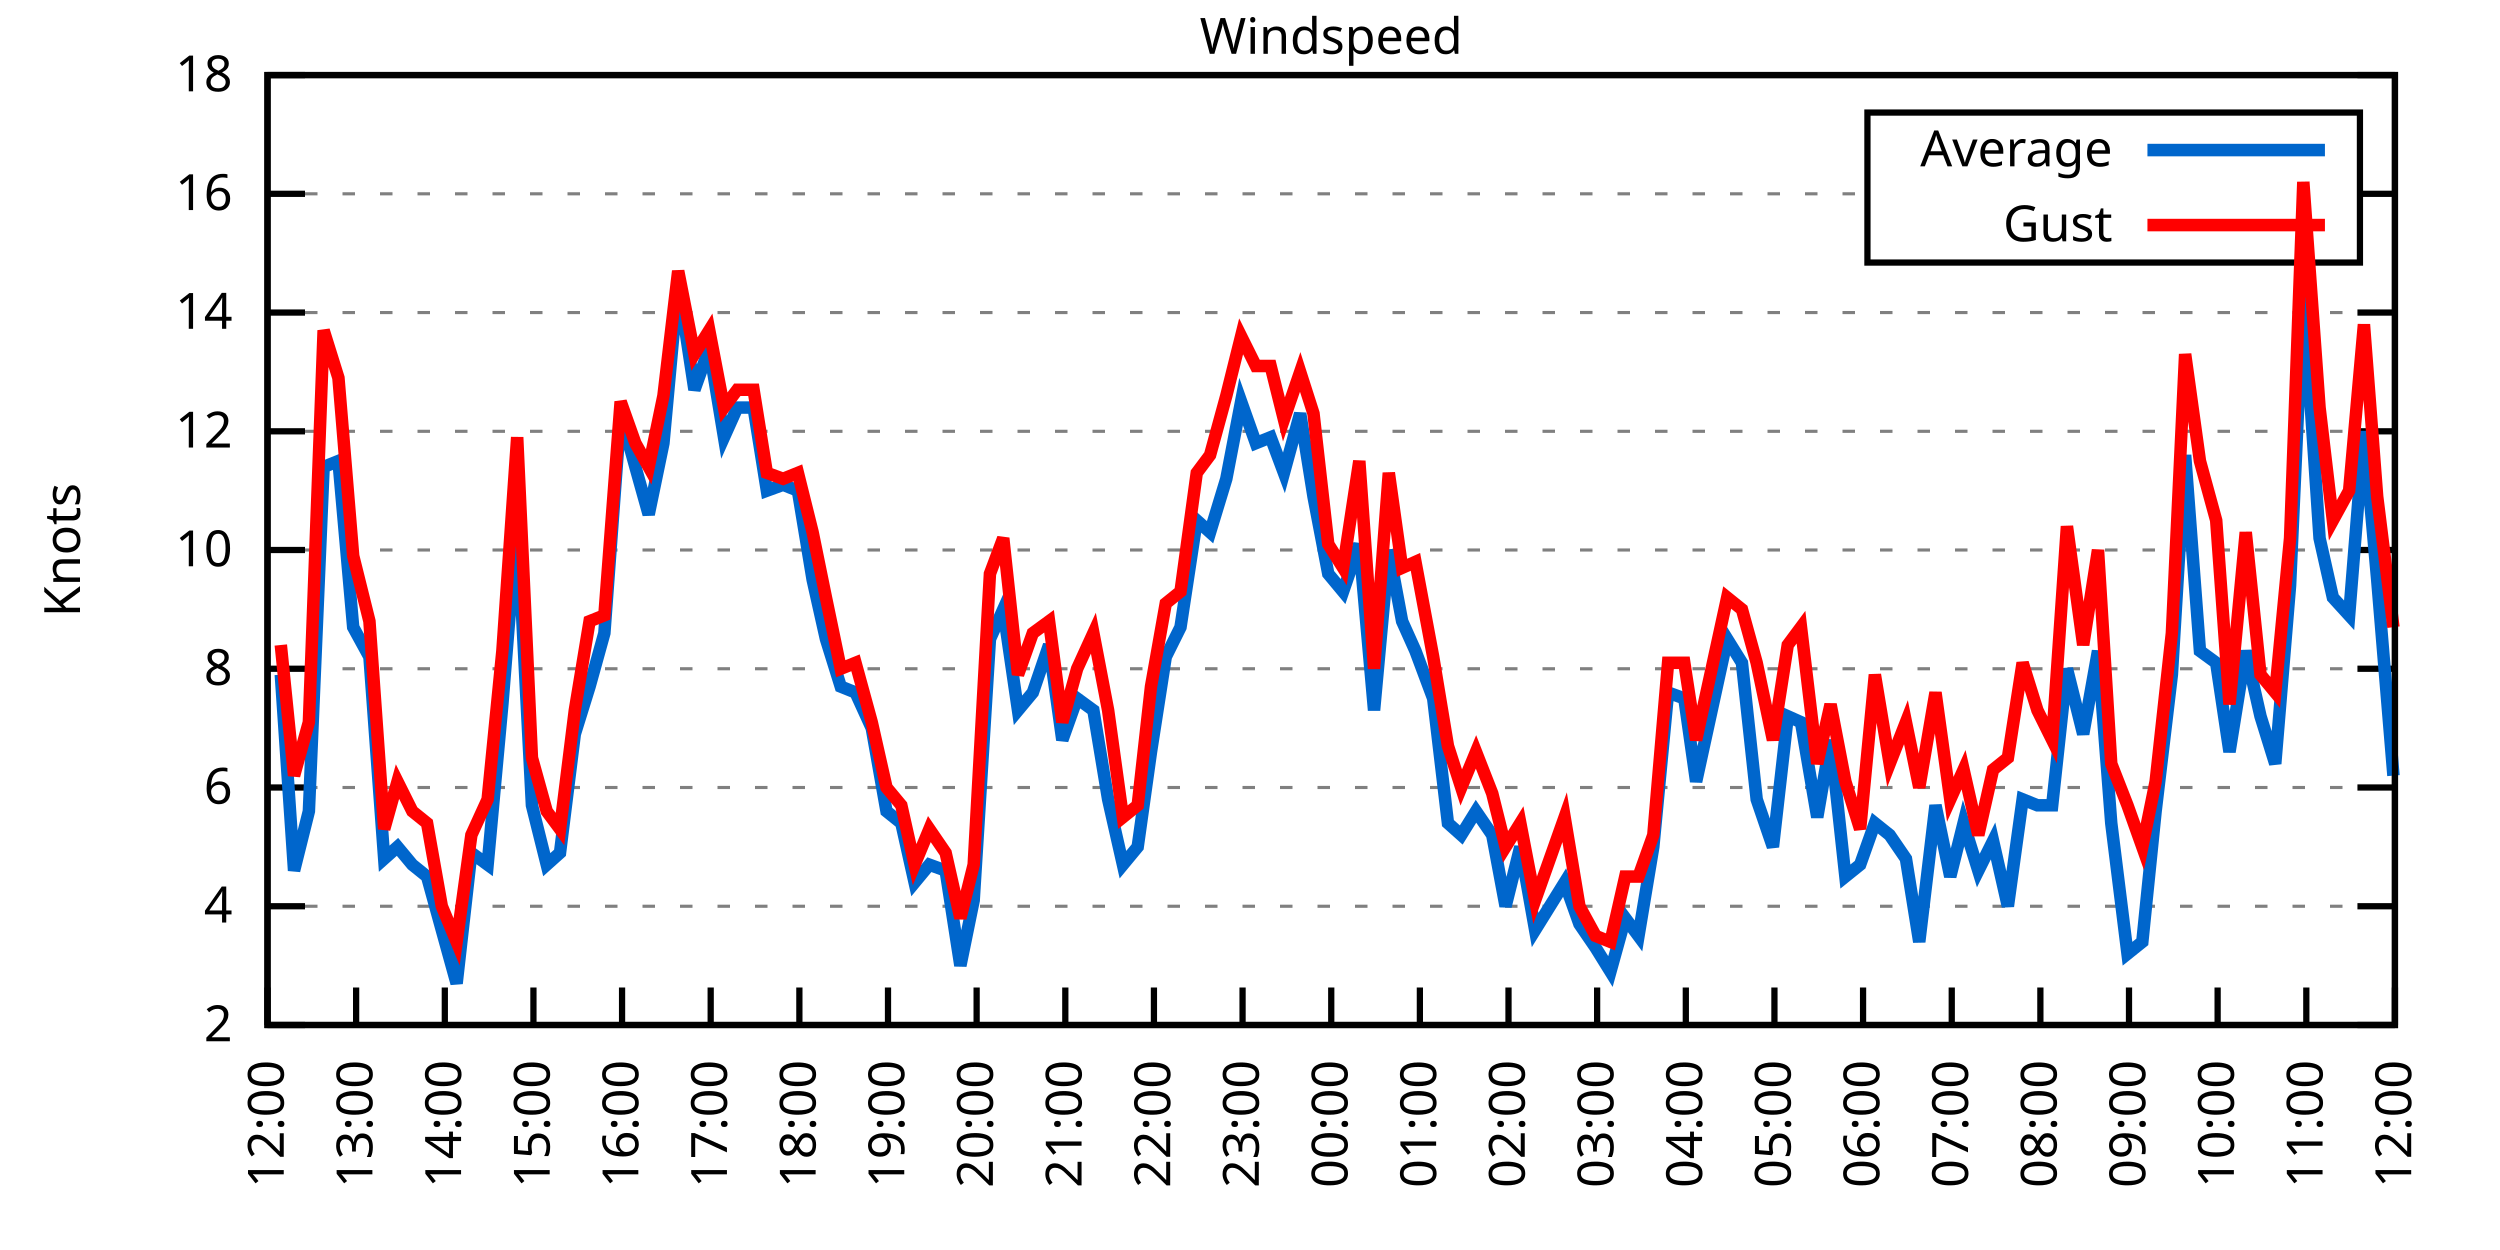
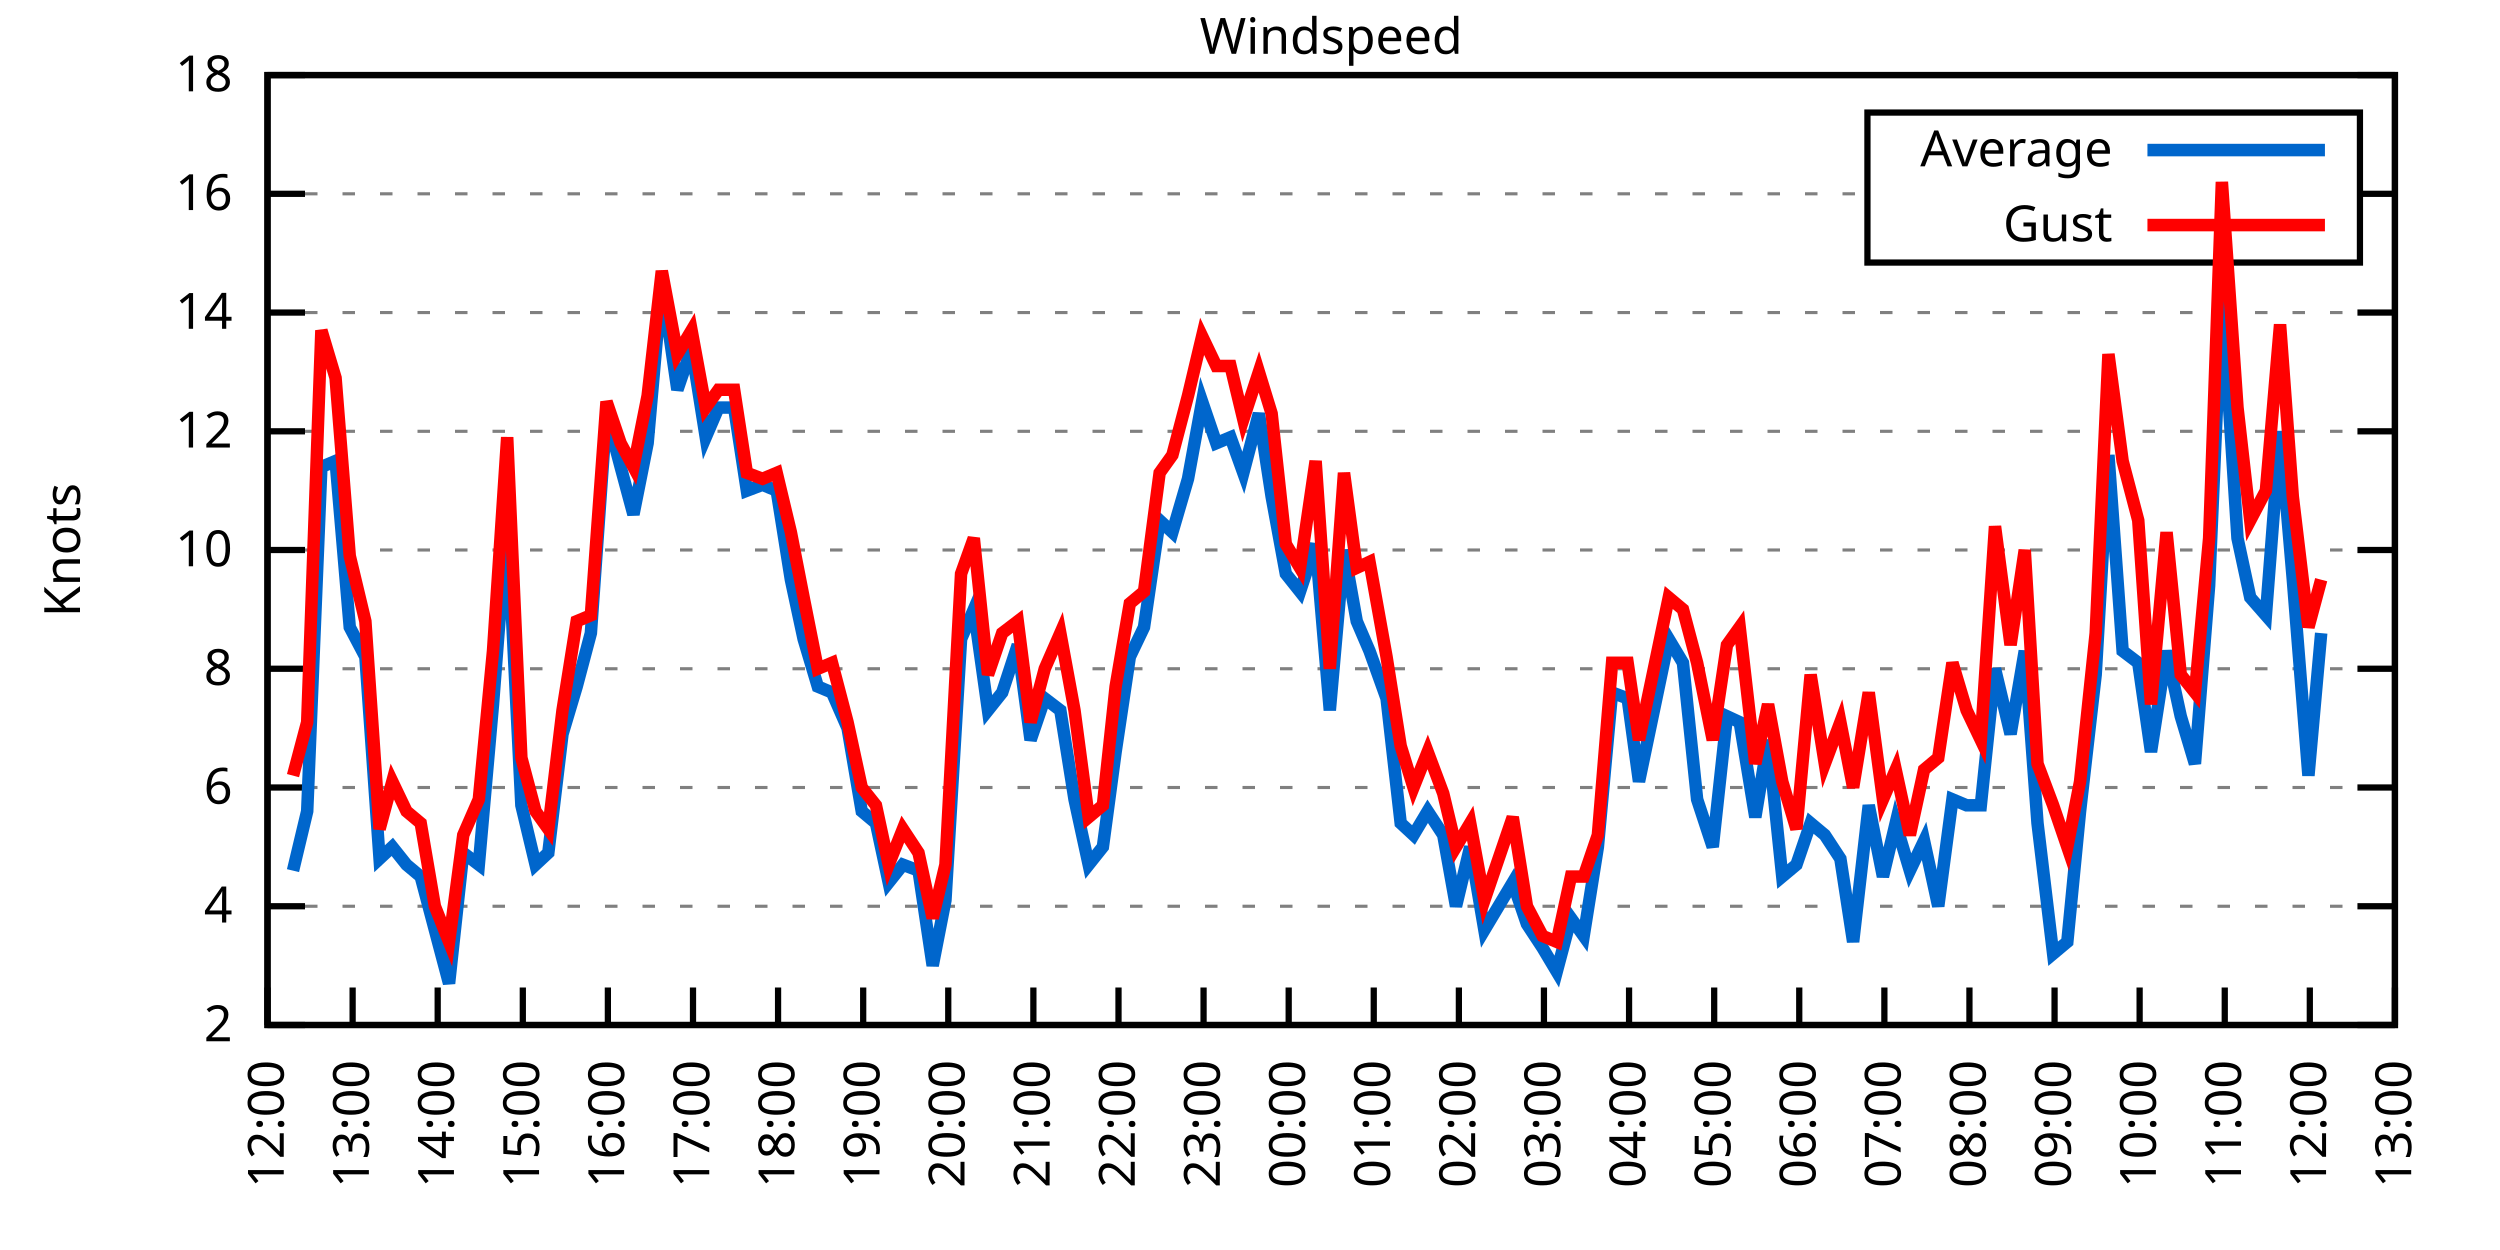
<svg xmlns="http://www.w3.org/2000/svg" xmlns:xlink="http://www.w3.org/1999/xlink" width="400" height="200" viewBox="0 0 400 200">
  <g id="gnuplot_canvas">
    <rect x="0" y="0" width="400" height="200" fill="none" />
    <defs>
      <circle id="gpDot" r="0.5" stroke-width="0.5" stroke="currentColor" />
      <path id="gpPt0" stroke-width="0.333" stroke="currentColor" d="M-1,0 h2 M0,-1 v2" />
      <path id="gpPt1" stroke-width="0.333" stroke="currentColor" d="M-1,-1 L1,1 M1,-1 L-1,1" />
      <path id="gpPt2" stroke-width="0.333" stroke="currentColor" d="M-1,0 L1,0 M0,-1 L0,1 M-1,-1 L1,1 M-1,1 L1,-1" />
      <rect id="gpPt3" stroke-width="0.333" stroke="currentColor" x="-1" y="-1" width="2" height="2" />
      <rect id="gpPt4" stroke-width="0.333" stroke="currentColor" fill="currentColor" x="-1" y="-1" width="2" height="2" />
      <circle id="gpPt5" stroke-width="0.333" stroke="currentColor" cx="0" cy="0" r="1" />
      <use xlink:href="#gpPt5" id="gpPt6" fill="currentColor" stroke="none" />
      <path id="gpPt7" stroke-width="0.333" stroke="currentColor" d="M0,-1.33 L-1.33,0.67 L1.33,0.67 z" />
      <use xlink:href="#gpPt7" id="gpPt8" fill="currentColor" stroke="none" />
      <use xlink:href="#gpPt7" id="gpPt9" stroke="currentColor" transform="rotate(180)" />
      <use xlink:href="#gpPt9" id="gpPt10" fill="currentColor" stroke="none" />
      <use xlink:href="#gpPt3" id="gpPt11" stroke="currentColor" transform="rotate(45)" />
      <use xlink:href="#gpPt11" id="gpPt12" fill="currentColor" stroke="none" />
      <path id="gpPt13" stroke-width="0.333" stroke="currentColor" d="M0,1.330 L1.265,0.411 L0.782,-1.067 L-0.782,-1.076 L-1.265,0.411 z" />
      <use xlink:href="#gpPt13" id="gpPt14" fill="currentColor" stroke="none" />
      <filter id="textbox" filterUnits="objectBoundingBox" x="0" y="0" height="1" width="1">
        <feFlood flood-color="white" flood-opacity="1" result="bgnd" />
        <feComposite in="SourceGraphic" in2="bgnd" operator="atop" />
      </filter>
      <filter id="greybox" filterUnits="objectBoundingBox" x="0" y="0" height="1" width="1">
        <feFlood flood-color="lightgrey" flood-opacity="1" result="grey" />
        <feComposite in="SourceGraphic" in2="grey" operator="atop" />
      </filter>
    </defs>
    <g fill="none" color="white" stroke="currentColor" stroke-width="1.00" stroke-linecap="butt" stroke-linejoin="miter">
</g>
    <g fill="none" color="black" stroke="currentColor" stroke-width="1.00" stroke-linecap="butt" stroke-linejoin="miter">
      <g stroke="none" shape-rendering="crispEdges">
        <polygon fill="rgb(255, 255, 255)" points="42.80,164.00 383.18,164.00 383.18,12.02 42.80,12.02 " />
      </g>
    </g>
    <g fill="none" color="black" stroke="currentColor" stroke-width="1.00" stroke-linecap="butt" stroke-linejoin="miter">
</g>
    <g fill="none" color="black" stroke="black" stroke-width="0.50" stroke-linecap="butt" stroke-linejoin="miter">
</g>
    <g fill="none" color="gray" stroke="currentColor" stroke-width="0.50" stroke-linecap="butt" stroke-linejoin="miter">
      <path stroke="gray" stroke-dasharray="2,4" class="gridline" d="M42.80,164.00 L383.19,164.00  " />
    </g>
    <g fill="none" color="gray" stroke="gray" stroke-width="1.00" stroke-linecap="butt" stroke-linejoin="miter">
</g>
    <g fill="none" color="black" stroke="currentColor" stroke-width="1.00" stroke-linecap="butt" stroke-linejoin="miter">
      <path stroke="black" d="M42.80,164.00 L48.80,164.00 M383.19,164.00 L377.19,164.00  " />
      <g transform="translate(37.20,166.60)" stroke="none" fill="black" font-family="Sans" font-size="8.00" text-anchor="end">
        <text>
          <tspan font-family="Sans"> 2</tspan>
        </text>
      </g>
    </g>
    <g fill="none" color="black" stroke="currentColor" stroke-width="1.00" stroke-linecap="butt" stroke-linejoin="miter">
</g>
    <g fill="none" color="black" stroke="black" stroke-width="0.50" stroke-linecap="butt" stroke-linejoin="miter">
</g>
    <g fill="none" color="gray" stroke="currentColor" stroke-width="0.50" stroke-linecap="butt" stroke-linejoin="miter">
      <path stroke="gray" stroke-dasharray="2,4" class="gridline" d="M42.80,145.00 L383.19,145.00  " />
    </g>
    <g fill="none" color="gray" stroke="gray" stroke-width="1.00" stroke-linecap="butt" stroke-linejoin="miter">
</g>
    <g fill="none" color="black" stroke="currentColor" stroke-width="1.00" stroke-linecap="butt" stroke-linejoin="miter">
      <path stroke="black" d="M42.80,145.00 L48.80,145.00 M383.19,145.00 L377.19,145.00  " />
      <g transform="translate(37.20,147.60)" stroke="none" fill="black" font-family="Sans" font-size="8.00" text-anchor="end">
        <text>
          <tspan font-family="Sans"> 4</tspan>
        </text>
      </g>
    </g>
    <g fill="none" color="black" stroke="currentColor" stroke-width="1.00" stroke-linecap="butt" stroke-linejoin="miter">
</g>
    <g fill="none" color="black" stroke="black" stroke-width="0.50" stroke-linecap="butt" stroke-linejoin="miter">
</g>
    <g fill="none" color="gray" stroke="currentColor" stroke-width="0.50" stroke-linecap="butt" stroke-linejoin="miter">
      <path stroke="gray" stroke-dasharray="2,4" class="gridline" d="M42.80,126.00 L383.19,126.00  " />
    </g>
    <g fill="none" color="gray" stroke="gray" stroke-width="1.00" stroke-linecap="butt" stroke-linejoin="miter">
</g>
    <g fill="none" color="black" stroke="currentColor" stroke-width="1.00" stroke-linecap="butt" stroke-linejoin="miter">
      <path stroke="black" d="M42.80,126.00 L48.80,126.00 M383.19,126.00 L377.19,126.00  " />
      <g transform="translate(37.20,128.60)" stroke="none" fill="black" font-family="Sans" font-size="8.00" text-anchor="end">
        <text>
          <tspan font-family="Sans"> 6</tspan>
        </text>
      </g>
    </g>
    <g fill="none" color="black" stroke="currentColor" stroke-width="1.00" stroke-linecap="butt" stroke-linejoin="miter">
</g>
    <g fill="none" color="black" stroke="black" stroke-width="0.50" stroke-linecap="butt" stroke-linejoin="miter">
</g>
    <g fill="none" color="gray" stroke="currentColor" stroke-width="0.50" stroke-linecap="butt" stroke-linejoin="miter">
      <path stroke="gray" stroke-dasharray="2,4" class="gridline" d="M42.80,107.00 L383.19,107.00  " />
    </g>
    <g fill="none" color="gray" stroke="gray" stroke-width="1.00" stroke-linecap="butt" stroke-linejoin="miter">
</g>
    <g fill="none" color="black" stroke="currentColor" stroke-width="1.00" stroke-linecap="butt" stroke-linejoin="miter">
      <path stroke="black" d="M42.80,107.00 L48.80,107.00 M383.19,107.00 L377.19,107.00  " />
      <g transform="translate(37.20,109.60)" stroke="none" fill="black" font-family="Sans" font-size="8.00" text-anchor="end">
        <text>
          <tspan font-family="Sans"> 8</tspan>
        </text>
      </g>
    </g>
    <g fill="none" color="black" stroke="currentColor" stroke-width="1.00" stroke-linecap="butt" stroke-linejoin="miter">
</g>
    <g fill="none" color="black" stroke="black" stroke-width="0.50" stroke-linecap="butt" stroke-linejoin="miter">
</g>
    <g fill="none" color="gray" stroke="currentColor" stroke-width="0.50" stroke-linecap="butt" stroke-linejoin="miter">
      <path stroke="gray" stroke-dasharray="2,4" class="gridline" d="M42.80,88.00 L383.19,88.00  " />
    </g>
    <g fill="none" color="gray" stroke="gray" stroke-width="1.00" stroke-linecap="butt" stroke-linejoin="miter">
</g>
    <g fill="none" color="black" stroke="currentColor" stroke-width="1.00" stroke-linecap="butt" stroke-linejoin="miter">
      <path stroke="black" d="M42.80,88.00 L48.80,88.00 M383.19,88.00 L377.19,88.00  " />
      <g transform="translate(37.20,90.60)" stroke="none" fill="black" font-family="Sans" font-size="8.00" text-anchor="end">
        <text>
          <tspan font-family="Sans"> 10</tspan>
        </text>
      </g>
    </g>
    <g fill="none" color="black" stroke="currentColor" stroke-width="1.00" stroke-linecap="butt" stroke-linejoin="miter">
</g>
    <g fill="none" color="black" stroke="black" stroke-width="0.50" stroke-linecap="butt" stroke-linejoin="miter">
</g>
    <g fill="none" color="gray" stroke="currentColor" stroke-width="0.50" stroke-linecap="butt" stroke-linejoin="miter">
      <path stroke="gray" stroke-dasharray="2,4" class="gridline" d="M42.80,69.01 L383.19,69.01  " />
    </g>
    <g fill="none" color="gray" stroke="gray" stroke-width="1.00" stroke-linecap="butt" stroke-linejoin="miter">
</g>
    <g fill="none" color="black" stroke="currentColor" stroke-width="1.00" stroke-linecap="butt" stroke-linejoin="miter">
      <path stroke="black" d="M42.80,69.01 L48.80,69.01 M383.19,69.01 L377.19,69.01  " />
      <g transform="translate(37.20,71.61)" stroke="none" fill="black" font-family="Sans" font-size="8.00" text-anchor="end">
        <text>
          <tspan font-family="Sans"> 12</tspan>
        </text>
      </g>
    </g>
    <g fill="none" color="black" stroke="currentColor" stroke-width="1.00" stroke-linecap="butt" stroke-linejoin="miter">
</g>
    <g fill="none" color="black" stroke="black" stroke-width="0.50" stroke-linecap="butt" stroke-linejoin="miter">
</g>
    <g fill="none" color="gray" stroke="currentColor" stroke-width="0.50" stroke-linecap="butt" stroke-linejoin="miter">
      <path stroke="gray" stroke-dasharray="2,4" class="gridline" d="M42.80,50.01 L383.19,50.01  " />
    </g>
    <g fill="none" color="gray" stroke="gray" stroke-width="1.00" stroke-linecap="butt" stroke-linejoin="miter">
</g>
    <g fill="none" color="black" stroke="currentColor" stroke-width="1.00" stroke-linecap="butt" stroke-linejoin="miter">
      <path stroke="black" d="M42.80,50.01 L48.80,50.01 M383.19,50.01 L377.19,50.01  " />
      <g transform="translate(37.20,52.61)" stroke="none" fill="black" font-family="Sans" font-size="8.00" text-anchor="end">
        <text>
          <tspan font-family="Sans"> 14</tspan>
        </text>
      </g>
    </g>
    <g fill="none" color="black" stroke="currentColor" stroke-width="1.00" stroke-linecap="butt" stroke-linejoin="miter">
</g>
    <g fill="none" color="black" stroke="black" stroke-width="0.50" stroke-linecap="butt" stroke-linejoin="miter">
</g>
    <g fill="none" color="gray" stroke="currentColor" stroke-width="0.50" stroke-linecap="butt" stroke-linejoin="miter">
      <path stroke="gray" stroke-dasharray="2,4" class="gridline" d="M42.80,31.01 L298.79,31.01 M377.59,31.01 L383.19,31.01  " />
    </g>
    <g fill="none" color="gray" stroke="gray" stroke-width="1.00" stroke-linecap="butt" stroke-linejoin="miter">
</g>
    <g fill="none" color="black" stroke="currentColor" stroke-width="1.00" stroke-linecap="butt" stroke-linejoin="miter">
      <path stroke="black" d="M42.80,31.01 L48.80,31.01 M383.19,31.01 L377.19,31.01  " />
      <g transform="translate(37.20,33.61)" stroke="none" fill="black" font-family="Sans" font-size="8.00" text-anchor="end">
        <text>
          <tspan font-family="Sans"> 16</tspan>
        </text>
      </g>
    </g>
    <g fill="none" color="black" stroke="currentColor" stroke-width="1.00" stroke-linecap="butt" stroke-linejoin="miter">
</g>
    <g fill="none" color="black" stroke="black" stroke-width="0.50" stroke-linecap="butt" stroke-linejoin="miter">
</g>
    <g fill="none" color="gray" stroke="currentColor" stroke-width="0.50" stroke-linecap="butt" stroke-linejoin="miter">
      <path stroke="gray" stroke-dasharray="2,4" class="gridline" d="M42.80,12.01 L383.19,12.01  " />
    </g>
    <g fill="none" color="gray" stroke="gray" stroke-width="1.00" stroke-linecap="butt" stroke-linejoin="miter">
</g>
    <g fill="none" color="black" stroke="currentColor" stroke-width="1.00" stroke-linecap="butt" stroke-linejoin="miter">
      <path stroke="black" d="M42.80,12.01 L48.80,12.01 M383.19,12.01 L377.19,12.01  " />
      <g transform="translate(37.20,14.61)" stroke="none" fill="black" font-family="Sans" font-size="8.00" text-anchor="end">
        <text>
          <tspan font-family="Sans"> 18</tspan>
        </text>
      </g>
    </g>
    <g fill="none" color="black" stroke="currentColor" stroke-width="1.00" stroke-linecap="butt" stroke-linejoin="miter">
      <path stroke="black" d="M42.80,164.00 L42.80,158.00  " />
      <g transform="translate(45.40,169.60) rotate(270.00)" stroke="none" fill="black" font-family="Sans" font-size="8.00" text-anchor="end">
        <text>
          <tspan font-family="Sans">12:00</tspan>
        </text>
      </g>
    </g>
    <g fill="none" color="black" stroke="currentColor" stroke-width="1.00" stroke-linecap="butt" stroke-linejoin="miter">
-       <path stroke="black" d="M56.98,164.00 L56.98,158.00  " />
-       <g transform="translate(59.58,169.60) rotate(270.00)" stroke="none" fill="black" font-family="Sans" font-size="8.00" text-anchor="end">
+       <path stroke="black" d="M56.42,164.00 L56.42,158.00  " />
+       <g transform="translate(59.02,169.60) rotate(270.00)" stroke="none" fill="black" font-family="Sans" font-size="8.00" text-anchor="end">
        <text>
          <tspan font-family="Sans">13:00</tspan>
        </text>
      </g>
    </g>
    <g fill="none" color="black" stroke="currentColor" stroke-width="1.00" stroke-linecap="butt" stroke-linejoin="miter">
-       <path stroke="black" d="M71.17,164.00 L71.17,158.00  " />
-       <g transform="translate(73.77,169.60) rotate(270.00)" stroke="none" fill="black" font-family="Sans" font-size="8.00" text-anchor="end">
+       <path stroke="black" d="M70.03,164.00 L70.03,158.00  " />
+       <g transform="translate(72.63,169.60) rotate(270.00)" stroke="none" fill="black" font-family="Sans" font-size="8.00" text-anchor="end">
        <text>
          <tspan font-family="Sans">14:00</tspan>
        </text>
      </g>
    </g>
    <g fill="none" color="black" stroke="currentColor" stroke-width="1.00" stroke-linecap="butt" stroke-linejoin="miter">
-       <path stroke="black" d="M85.35,164.00 L85.35,158.00  " />
-       <g transform="translate(87.95,169.60) rotate(270.00)" stroke="none" fill="black" font-family="Sans" font-size="8.00" text-anchor="end">
+       <path stroke="black" d="M83.65,164.00 L83.65,158.00  " />
+       <g transform="translate(86.25,169.60) rotate(270.00)" stroke="none" fill="black" font-family="Sans" font-size="8.00" text-anchor="end">
        <text>
          <tspan font-family="Sans">15:00</tspan>
        </text>
      </g>
    </g>
    <g fill="none" color="black" stroke="currentColor" stroke-width="1.00" stroke-linecap="butt" stroke-linejoin="miter">
-       <path stroke="black" d="M99.53,164.00 L99.53,158.00  " />
-       <g transform="translate(102.13,169.60) rotate(270.00)" stroke="none" fill="black" font-family="Sans" font-size="8.00" text-anchor="end">
+       <path stroke="black" d="M97.26,164.00 L97.26,158.00  " />
+       <g transform="translate(99.86,169.60) rotate(270.00)" stroke="none" fill="black" font-family="Sans" font-size="8.00" text-anchor="end">
        <text>
          <tspan font-family="Sans">16:00</tspan>
        </text>
      </g>
    </g>
    <g fill="none" color="black" stroke="currentColor" stroke-width="1.00" stroke-linecap="butt" stroke-linejoin="miter">
-       <path stroke="black" d="M113.71,164.00 L113.71,158.00  " />
-       <g transform="translate(116.31,169.60) rotate(270.00)" stroke="none" fill="black" font-family="Sans" font-size="8.00" text-anchor="end">
+       <path stroke="black" d="M110.88,164.00 L110.88,158.00  " />
+       <g transform="translate(113.48,169.60) rotate(270.00)" stroke="none" fill="black" font-family="Sans" font-size="8.00" text-anchor="end">
        <text>
          <tspan font-family="Sans">17:00</tspan>
        </text>
      </g>
    </g>
    <g fill="none" color="black" stroke="currentColor" stroke-width="1.00" stroke-linecap="butt" stroke-linejoin="miter">
-       <path stroke="black" d="M127.90,164.00 L127.90,158.00  " />
-       <g transform="translate(130.50,169.60) rotate(270.00)" stroke="none" fill="black" font-family="Sans" font-size="8.00" text-anchor="end">
+       <path stroke="black" d="M124.49,164.00 L124.49,158.00  " />
+       <g transform="translate(127.09,169.60) rotate(270.00)" stroke="none" fill="black" font-family="Sans" font-size="8.00" text-anchor="end">
        <text>
          <tspan font-family="Sans">18:00</tspan>
        </text>
      </g>
    </g>
    <g fill="none" color="black" stroke="currentColor" stroke-width="1.00" stroke-linecap="butt" stroke-linejoin="miter">
-       <path stroke="black" d="M142.08,164.00 L142.08,158.00  " />
-       <g transform="translate(144.68,169.60) rotate(270.00)" stroke="none" fill="black" font-family="Sans" font-size="8.00" text-anchor="end">
+       <path stroke="black" d="M138.11,164.00 L138.11,158.00  " />
+       <g transform="translate(140.71,169.60) rotate(270.00)" stroke="none" fill="black" font-family="Sans" font-size="8.00" text-anchor="end">
        <text>
          <tspan font-family="Sans">19:00</tspan>
        </text>
      </g>
    </g>
    <g fill="none" color="black" stroke="currentColor" stroke-width="1.00" stroke-linecap="butt" stroke-linejoin="miter">
-       <path stroke="black" d="M156.26,164.00 L156.26,158.00  " />
-       <g transform="translate(158.86,169.60) rotate(270.00)" stroke="none" fill="black" font-family="Sans" font-size="8.00" text-anchor="end">
+       <path stroke="black" d="M151.72,164.00 L151.72,158.00  " />
+       <g transform="translate(154.32,169.60) rotate(270.00)" stroke="none" fill="black" font-family="Sans" font-size="8.00" text-anchor="end">
        <text>
          <tspan font-family="Sans">20:00</tspan>
        </text>
      </g>
    </g>
    <g fill="none" color="black" stroke="currentColor" stroke-width="1.00" stroke-linecap="butt" stroke-linejoin="miter">
-       <path stroke="black" d="M170.45,164.00 L170.45,158.00  " />
-       <g transform="translate(173.05,169.60) rotate(270.00)" stroke="none" fill="black" font-family="Sans" font-size="8.00" text-anchor="end">
+       <path stroke="black" d="M165.34,164.00 L165.34,158.00  " />
+       <g transform="translate(167.94,169.60) rotate(270.00)" stroke="none" fill="black" font-family="Sans" font-size="8.00" text-anchor="end">
        <text>
          <tspan font-family="Sans">21:00</tspan>
        </text>
      </g>
    </g>
    <g fill="none" color="black" stroke="currentColor" stroke-width="1.00" stroke-linecap="butt" stroke-linejoin="miter">
-       <path stroke="black" d="M184.63,164.00 L184.63,158.00  " />
-       <g transform="translate(187.23,169.60) rotate(270.00)" stroke="none" fill="black" font-family="Sans" font-size="8.00" text-anchor="end">
+       <path stroke="black" d="M178.96,164.00 L178.96,158.00  " />
+       <g transform="translate(181.56,169.60) rotate(270.00)" stroke="none" fill="black" font-family="Sans" font-size="8.00" text-anchor="end">
        <text>
          <tspan font-family="Sans">22:00</tspan>
        </text>
      </g>
    </g>
    <g fill="none" color="black" stroke="currentColor" stroke-width="1.00" stroke-linecap="butt" stroke-linejoin="miter">
-       <path stroke="black" d="M198.81,164.00 L198.81,158.00  " />
-       <g transform="translate(201.41,169.60) rotate(270.00)" stroke="none" fill="black" font-family="Sans" font-size="8.00" text-anchor="end">
+       <path stroke="black" d="M192.57,164.00 L192.57,158.00  " />
+       <g transform="translate(195.17,169.60) rotate(270.00)" stroke="none" fill="black" font-family="Sans" font-size="8.00" text-anchor="end">
        <text>
          <tspan font-family="Sans">23:00</tspan>
        </text>
      </g>
    </g>
    <g fill="none" color="black" stroke="currentColor" stroke-width="1.00" stroke-linecap="butt" stroke-linejoin="miter">
-       <path stroke="black" d="M213.00,164.00 L213.00,158.00  " />
-       <g transform="translate(215.60,169.60) rotate(270.00)" stroke="none" fill="black" font-family="Sans" font-size="8.00" text-anchor="end">
+       <path stroke="black" d="M206.19,164.00 L206.19,158.00  " />
+       <g transform="translate(208.79,169.60) rotate(270.00)" stroke="none" fill="black" font-family="Sans" font-size="8.00" text-anchor="end">
        <text>
          <tspan font-family="Sans">00:00</tspan>
        </text>
      </g>
    </g>
    <g fill="none" color="black" stroke="currentColor" stroke-width="1.00" stroke-linecap="butt" stroke-linejoin="miter">
-       <path stroke="black" d="M227.18,164.00 L227.18,158.00  " />
-       <g transform="translate(229.78,169.60) rotate(270.00)" stroke="none" fill="black" font-family="Sans" font-size="8.00" text-anchor="end">
+       <path stroke="black" d="M219.80,164.00 L219.80,158.00  " />
+       <g transform="translate(222.40,169.60) rotate(270.00)" stroke="none" fill="black" font-family="Sans" font-size="8.00" text-anchor="end">
        <text>
          <tspan font-family="Sans">01:00</tspan>
        </text>
      </g>
    </g>
    <g fill="none" color="black" stroke="currentColor" stroke-width="1.00" stroke-linecap="butt" stroke-linejoin="miter">
-       <path stroke="black" d="M241.36,164.00 L241.36,158.00  " />
-       <g transform="translate(243.96,169.60) rotate(270.00)" stroke="none" fill="black" font-family="Sans" font-size="8.00" text-anchor="end">
+       <path stroke="black" d="M233.42,164.00 L233.42,158.00  " />
+       <g transform="translate(236.02,169.60) rotate(270.00)" stroke="none" fill="black" font-family="Sans" font-size="8.00" text-anchor="end">
        <text>
          <tspan font-family="Sans">02:00</tspan>
        </text>
      </g>
    </g>
    <g fill="none" color="black" stroke="currentColor" stroke-width="1.00" stroke-linecap="butt" stroke-linejoin="miter">
-       <path stroke="black" d="M255.54,164.00 L255.54,158.00  " />
-       <g transform="translate(258.14,169.60) rotate(270.00)" stroke="none" fill="black" font-family="Sans" font-size="8.00" text-anchor="end">
+       <path stroke="black" d="M247.03,164.00 L247.03,158.00  " />
+       <g transform="translate(249.63,169.60) rotate(270.00)" stroke="none" fill="black" font-family="Sans" font-size="8.00" text-anchor="end">
        <text>
          <tspan font-family="Sans">03:00</tspan>
        </text>
      </g>
    </g>
    <g fill="none" color="black" stroke="currentColor" stroke-width="1.00" stroke-linecap="butt" stroke-linejoin="miter">
-       <path stroke="black" d="M269.73,164.00 L269.73,158.00  " />
-       <g transform="translate(272.33,169.60) rotate(270.00)" stroke="none" fill="black" font-family="Sans" font-size="8.00" text-anchor="end">
+       <path stroke="black" d="M260.65,164.00 L260.65,158.00  " />
+       <g transform="translate(263.25,169.60) rotate(270.00)" stroke="none" fill="black" font-family="Sans" font-size="8.00" text-anchor="end">
        <text>
          <tspan font-family="Sans">04:00</tspan>
        </text>
      </g>
    </g>
    <g fill="none" color="black" stroke="currentColor" stroke-width="1.00" stroke-linecap="butt" stroke-linejoin="miter">
-       <path stroke="black" d="M283.91,164.00 L283.91,158.00  " />
-       <g transform="translate(286.51,169.60) rotate(270.00)" stroke="none" fill="black" font-family="Sans" font-size="8.00" text-anchor="end">
+       <path stroke="black" d="M274.27,164.00 L274.27,158.00  " />
+       <g transform="translate(276.87,169.60) rotate(270.00)" stroke="none" fill="black" font-family="Sans" font-size="8.00" text-anchor="end">
        <text>
          <tspan font-family="Sans">05:00</tspan>
        </text>
      </g>
    </g>
    <g fill="none" color="black" stroke="currentColor" stroke-width="1.00" stroke-linecap="butt" stroke-linejoin="miter">
-       <path stroke="black" d="M298.09,164.00 L298.09,158.00  " />
-       <g transform="translate(300.69,169.60) rotate(270.00)" stroke="none" fill="black" font-family="Sans" font-size="8.00" text-anchor="end">
+       <path stroke="black" d="M287.88,164.00 L287.88,158.00  " />
+       <g transform="translate(290.48,169.60) rotate(270.00)" stroke="none" fill="black" font-family="Sans" font-size="8.00" text-anchor="end">
        <text>
          <tspan font-family="Sans">06:00</tspan>
        </text>
      </g>
    </g>
    <g fill="none" color="black" stroke="currentColor" stroke-width="1.00" stroke-linecap="butt" stroke-linejoin="miter">
-       <path stroke="black" d="M312.28,164.00 L312.28,158.00  " />
-       <g transform="translate(314.88,169.60) rotate(270.00)" stroke="none" fill="black" font-family="Sans" font-size="8.00" text-anchor="end">
+       <path stroke="black" d="M301.50,164.00 L301.50,158.00  " />
+       <g transform="translate(304.10,169.60) rotate(270.00)" stroke="none" fill="black" font-family="Sans" font-size="8.00" text-anchor="end">
        <text>
          <tspan font-family="Sans">07:00</tspan>
        </text>
      </g>
    </g>
    <g fill="none" color="black" stroke="currentColor" stroke-width="1.00" stroke-linecap="butt" stroke-linejoin="miter">
-       <path stroke="black" d="M326.46,164.00 L326.46,158.00  " />
-       <g transform="translate(329.06,169.60) rotate(270.00)" stroke="none" fill="black" font-family="Sans" font-size="8.00" text-anchor="end">
+       <path stroke="black" d="M315.11,164.00 L315.11,158.00  " />
+       <g transform="translate(317.71,169.60) rotate(270.00)" stroke="none" fill="black" font-family="Sans" font-size="8.00" text-anchor="end">
        <text>
          <tspan font-family="Sans">08:00</tspan>
        </text>
      </g>
    </g>
    <g fill="none" color="black" stroke="currentColor" stroke-width="1.00" stroke-linecap="butt" stroke-linejoin="miter">
-       <path stroke="black" d="M340.64,164.00 L340.64,158.00  " />
-       <g transform="translate(343.24,169.60) rotate(270.00)" stroke="none" fill="black" font-family="Sans" font-size="8.00" text-anchor="end">
+       <path stroke="black" d="M328.73,164.00 L328.73,158.00  " />
+       <g transform="translate(331.33,169.60) rotate(270.00)" stroke="none" fill="black" font-family="Sans" font-size="8.00" text-anchor="end">
        <text>
          <tspan font-family="Sans">09:00</tspan>
        </text>
      </g>
    </g>
    <g fill="none" color="black" stroke="currentColor" stroke-width="1.00" stroke-linecap="butt" stroke-linejoin="miter">
-       <path stroke="black" d="M354.82,164.00 L354.82,158.00  " />
-       <g transform="translate(357.42,169.60) rotate(270.00)" stroke="none" fill="black" font-family="Sans" font-size="8.00" text-anchor="end">
+       <path stroke="black" d="M342.34,164.00 L342.34,158.00  " />
+       <g transform="translate(344.94,169.60) rotate(270.00)" stroke="none" fill="black" font-family="Sans" font-size="8.00" text-anchor="end">
        <text>
          <tspan font-family="Sans">10:00</tspan>
        </text>
      </g>
    </g>
    <g fill="none" color="black" stroke="currentColor" stroke-width="1.00" stroke-linecap="butt" stroke-linejoin="miter">
-       <path stroke="black" d="M369.01,164.00 L369.01,158.00  " />
-       <g transform="translate(371.61,169.60) rotate(270.00)" stroke="none" fill="black" font-family="Sans" font-size="8.00" text-anchor="end">
+       <path stroke="black" d="M355.96,164.00 L355.96,158.00  " />
+       <g transform="translate(358.56,169.60) rotate(270.00)" stroke="none" fill="black" font-family="Sans" font-size="8.00" text-anchor="end">
        <text>
          <tspan font-family="Sans">11:00</tspan>
+         </text>
+       </g>
+     </g>
+     <g fill="none" color="black" stroke="currentColor" stroke-width="1.00" stroke-linecap="butt" stroke-linejoin="miter">
+       <path stroke="black" d="M369.57,164.00 L369.57,158.00  " />
+       <g transform="translate(372.17,169.60) rotate(270.00)" stroke="none" fill="black" font-family="Sans" font-size="8.00" text-anchor="end">
+         <text>
+           <tspan font-family="Sans">12:00</tspan>
        </text>
      </g>
    </g>
    <g fill="none" color="black" stroke="currentColor" stroke-width="1.00" stroke-linecap="butt" stroke-linejoin="miter">
      <path stroke="black" d="M383.19,164.00 L383.19,158.00  " />
      <g transform="translate(385.79,169.60) rotate(270.00)" stroke="none" fill="black" font-family="Sans" font-size="8.00" text-anchor="end">
        <text>
-           <tspan font-family="Sans">12:00</tspan>
+           <tspan font-family="Sans">13:00</tspan>
        </text>
      </g>
    </g>
    <g fill="none" color="black" stroke="currentColor" stroke-width="1.00" stroke-linecap="butt" stroke-linejoin="miter">
</g>
    <g fill="none" color="black" stroke="currentColor" stroke-width="1.00" stroke-linecap="butt" stroke-linejoin="miter">
      <path stroke="black" d="M42.80,12.01 L42.80,164.00 L383.19,164.00 L383.19,12.01 L42.80,12.01 Z  " />
    </g>
    <g fill="none" color="black" stroke="currentColor" stroke-width="1.00" stroke-linecap="butt" stroke-linejoin="miter">
</g>
    <g fill="none" color="black" stroke="currentColor" stroke-width="1.00" stroke-linecap="butt" stroke-linejoin="miter">
      <path stroke="black" d="M298.79,42.01 L298.79,18.01 L377.59,18.01 L377.59,42.01 L298.79,42.01 Z  " />
    </g>
    <g id="Windspeed_plot_1">
      <g fill="none" color="white" stroke="black" stroke-width="2.00" stroke-linecap="butt" stroke-linejoin="miter">
</g>
      <g fill="none" color="black" stroke="currentColor" stroke-width="2.00" stroke-linecap="butt" stroke-linejoin="miter">
        <g transform="translate(337.99,26.61)" stroke="none" fill="black" font-family="Sans" font-size="8.00" text-anchor="end">
          <text>
            <tspan font-family="Sans">Average</tspan>
          </text>
        </g>
      </g>
      <g fill="none" color="black" stroke="currentColor" stroke-width="2.00" stroke-linecap="butt" stroke-linejoin="miter">
-         <path stroke="rgb(  0, 102, 204)" d="M343.59,24.01 L371.99,24.01 M44.93,107.95 L47.05,139.30 L49.42,129.80 L51.78,74.71 L54.15,73.76 L56.51,100.35   L59.11,105.10 L61.47,137.40 L63.60,135.50 L65.97,138.35 L68.33,140.25 L70.69,148.80 L73.06,157.35 L75.42,136.45   L78.02,138.35 L80.38,112.70 L82.75,83.26 L85.11,128.85 L87.48,138.35 L89.60,136.45 L91.97,117.45 L94.33,109.85   L96.70,101.30 L99.30,66.16 L101.66,74.71 L103.79,82.31 L106.15,70.91 L108.51,45.26 L111.11,62.36 L113.48,55.71   L115.84,69.96 L117.97,65.21 L120.57,65.21 L122.70,78.51 L125.30,77.56 L127.66,78.51 L130.02,92.75 L132.15,102.25   L134.52,109.85 L136.88,110.80 L139.48,116.50 L141.84,129.80 L144.21,131.70 L146.34,141.20 L148.70,138.35 L151.30,139.30   L153.66,154.50 L155.79,144.05 L158.39,102.25 L160.52,97.50 L162.88,113.65 L165.25,110.80 L167.85,103.20 L169.97,118.40   L172.34,111.75 L174.94,113.65 L177.30,127.90 L179.67,138.35 L182.03,135.50 L184.16,120.30 L186.52,105.10 L188.88,100.35   L191.48,83.26 L193.61,85.16 L196.21,76.61 L198.58,64.26 L200.94,70.91 L203.30,69.96 L205.43,75.66 L208.03,66.16   L210.16,79.46 L212.52,91.80 L214.89,94.65 L217.49,87.06 L219.85,113.65 L222.21,88.00 L224.34,99.40 L226.47,104.15   L229.31,111.75 L231.67,131.70 L233.80,133.60 L236.16,129.80 L238.76,133.60 L240.89,145.00 L243.25,135.50 L245.62,148.80   L250.34,141.20 L252.71,147.85 L255.31,151.65 L257.67,155.45 L260.04,146.90 L262.16,149.75 L264.53,135.50 L266.89,110.80   L269.49,111.75 L271.38,125.05 L276.35,102.25 L278.71,106.05 L281.07,127.90 L283.67,135.50 L286.04,114.60 L288.16,115.55   L290.76,130.75 L292.89,118.40 L295.26,140.25 L297.62,138.35 L299.98,131.70 L302.35,133.60 L304.95,137.40 L307.08,150.70   L309.68,128.85 L312.04,140.25 L314.17,131.70 L316.53,139.30 L318.89,134.55 L321.26,145.00 L323.62,127.90 L325.99,128.85   L328.35,128.85 L330.71,107.00 L333.31,117.45 L335.68,104.15 L337.80,131.70 L340.40,152.60 L342.77,150.70 L344.90,129.80   L347.50,107.95 L349.62,72.81 L351.99,104.15 L354.59,106.05 L356.72,120.30 L359.32,104.15 L361.68,114.60 L364.04,122.20   L366.41,93.70 L368.53,47.16 L371.13,86.11 L373.26,95.60 L375.86,98.45 L378.23,69.01 L380.35,92.75 L382.95,124.10    " />
+         <path stroke="rgb(  0, 102, 204)" d="M343.59,24.01 L371.99,24.01 M46.88,139.30 L49.15,129.80 L51.42,74.71 L53.69,73.76 L55.96,100.35 L58.46,105.10   L60.73,137.40 L62.77,135.50 L65.04,138.35 L67.31,140.25 L69.58,148.80 L71.85,157.35 L74.12,136.45 L76.61,138.35   L78.88,112.70 L81.15,83.26 L83.42,128.85 L85.69,138.35 L87.73,136.45 L90.00,117.45 L92.27,109.85 L94.54,101.30   L97.04,66.16 L99.30,74.71 L101.35,82.31 L103.62,70.91 L105.89,45.26 L108.38,62.36 L110.65,55.71 L112.92,69.96   L114.96,65.21 L117.46,65.21 L119.50,78.51 L122.00,77.56 L124.27,78.51 L126.54,92.75 L128.58,102.25 L130.85,109.85   L133.12,110.80 L135.61,116.50 L137.88,129.80 L140.15,131.70 L142.19,141.20 L144.46,138.35 L146.96,139.30 L149.23,154.50   L151.27,144.05 L153.77,102.25 L155.81,97.50 L158.08,113.65 L160.35,110.80 L162.84,103.20 L164.89,118.40 L167.16,111.75   L169.65,113.65 L171.92,127.90 L174.19,138.35 L176.46,135.50 L178.50,120.30 L180.77,105.10 L183.04,100.35 L185.54,83.26   L187.58,85.16 L190.08,76.61 L192.34,64.26 L194.61,70.91 L196.88,69.96 L198.93,75.66 L201.42,66.16 L203.46,79.46   L205.73,91.80 L208.00,94.65 L210.50,87.06 L212.77,113.65 L215.04,88.00 L217.08,99.40 L219.12,104.15 L221.85,111.75   L224.11,131.70 L226.16,133.60 L228.43,129.80 L230.92,133.60 L232.96,145.00 L235.23,135.50 L237.50,148.80 L242.04,141.20   L244.31,147.85 L246.81,151.65 L249.08,155.45 L251.35,146.90 L253.39,149.75 L255.66,135.50 L257.93,110.80 L260.42,111.75   L262.24,125.05 L267.00,102.25 L269.27,106.05 L271.54,127.90 L274.04,135.50 L276.31,114.60 L278.35,115.55 L280.85,130.75   L282.89,118.40 L285.16,140.25 L287.43,138.35 L289.70,131.70 L291.97,133.60 L294.46,137.40 L296.50,150.70 L299.00,128.85   L301.27,140.25 L303.31,131.70 L305.58,139.30 L307.85,134.55 L310.12,145.00 L312.39,127.90 L314.66,128.85 L316.93,128.85   L319.20,107.00 L321.69,117.45 L323.96,104.15 L326.00,131.70 L328.50,152.60 L330.77,150.70 L332.81,129.80 L335.31,107.95   L337.35,72.81 L339.62,104.15 L342.12,106.05 L344.16,120.30 L346.65,104.15 L348.92,114.60 L351.19,122.20 L353.46,93.70   L355.50,47.16 L358.00,86.11 L360.04,95.60 L362.54,98.45 L364.81,69.01 L366.85,92.75 L369.35,124.10 L371.39,101.30    " />
      </g>
    </g>
    <g id="Windspeed_plot_2">
      <g fill="none" color="black" stroke="currentColor" stroke-width="2.00" stroke-linecap="butt" stroke-linejoin="miter">
        <g transform="translate(337.99,38.61)" stroke="none" fill="black" font-family="Sans" font-size="8.00" text-anchor="end">
          <text>
            <tspan font-family="Sans">Gust</tspan>
          </text>
        </g>
      </g>
      <g fill="none" color="black" stroke="currentColor" stroke-width="2.00" stroke-linecap="butt" stroke-linejoin="miter">
-         <path stroke="rgb(255,   0,   0)" d="M343.59,36.01 L371.99,36.01 M44.93,103.20 L47.05,124.10 L49.42,115.55 L51.78,52.86 L54.15,60.46 L56.51,88.95   L59.11,99.40 L61.47,132.65 L63.60,125.05 L65.97,129.80 L68.33,131.70 L70.69,145.00 L73.06,150.70 L75.42,133.60   L78.02,127.90 L80.38,104.15 L82.75,69.96 L85.11,121.25 L87.48,129.80 L89.60,132.65 L91.97,113.65 L94.33,99.40   L96.70,98.45 L99.30,64.26 L101.66,70.91 L103.79,74.71 L106.15,63.31 L108.51,43.36 L111.11,56.66 L113.48,52.86   L115.84,65.21 L117.97,62.36 L120.57,62.36 L122.70,75.66 L125.30,76.61 L127.66,75.66 L130.02,85.16 L132.15,95.60   L134.52,107.00 L136.88,106.05 L139.48,115.55 L141.84,126.00 L144.21,128.85 L146.34,138.35 L148.70,132.65 L151.30,136.45   L153.66,146.90 L155.79,138.35 L158.39,91.80 L160.52,86.11 L162.88,107.95 L165.25,101.30 L167.85,99.40 L169.97,115.55   L172.34,107.00 L174.94,101.30 L177.30,113.65 L179.67,130.75 L182.03,128.85 L184.16,109.85 L186.52,96.55 L188.88,94.65   L191.48,75.66 L193.61,72.81 L196.21,63.31 L198.58,53.81 L200.94,58.56 L203.30,58.56 L205.43,67.11 L208.03,59.51   L210.16,66.16 L212.52,87.06 L214.89,90.85 L217.49,73.76 L219.85,107.00 L222.21,75.66 L224.34,90.85 L226.47,89.90   L229.31,105.10 L231.67,119.35 L233.80,126.00 L236.16,120.30 L238.76,126.95 L240.89,135.50 L243.25,131.70 L245.62,144.05   L250.34,130.75 L252.71,145.00 L255.31,149.75 L257.67,150.70 L260.04,140.25 L262.16,140.25 L264.53,133.60 L266.89,106.05   L269.49,106.05 L271.38,118.40 L276.35,95.60 L278.71,97.50 L281.07,106.05 L283.67,118.40 L286.04,103.20 L288.16,100.35   L290.76,122.20 L292.89,112.70 L295.26,125.05 L297.62,132.65 L299.98,107.95 L302.35,122.20 L304.95,115.55 L307.08,126.00   L309.68,110.80 L312.04,127.90 L314.17,123.15 L316.53,133.60 L318.89,123.15 L321.26,121.25 L323.62,106.05 L325.99,113.65   L328.35,118.40 L330.71,84.21 L333.31,103.20 L335.68,88.00 L337.80,122.20 L340.40,128.85 L342.77,135.50 L344.90,125.05   L347.50,101.30 L349.62,56.66 L351.99,73.76 L354.59,83.26 L356.72,112.70 L359.32,85.16 L361.68,107.95 L364.04,110.80   L366.41,86.11 L368.53,29.11 L371.13,65.21 L373.26,83.26 L375.86,78.51 L378.23,51.91 L380.35,79.46 L382.95,100.35    " />
+         <path stroke="rgb(255,   0,   0)" d="M343.59,36.01 L371.99,36.01 M46.88,124.10 L49.15,115.55 L51.42,52.86 L53.69,60.46 L55.96,88.95 L58.46,99.40   L60.73,132.65 L62.77,125.05 L65.04,129.80 L67.31,131.70 L69.58,145.00 L71.85,150.70 L74.12,133.60 L76.61,127.90   L78.88,104.15 L81.15,69.96 L83.42,121.25 L85.69,129.80 L87.73,132.65 L90.00,113.65 L92.27,99.40 L94.54,98.45   L97.04,64.26 L99.30,70.91 L101.35,74.71 L103.62,63.31 L105.89,43.36 L108.38,56.66 L110.65,52.86 L112.92,65.21   L114.96,62.36 L117.46,62.36 L119.50,75.66 L122.00,76.61 L124.27,75.66 L126.54,85.16 L128.58,95.60 L130.85,107.00   L133.12,106.05 L135.61,115.55 L137.88,126.00 L140.15,128.85 L142.19,138.35 L144.46,132.65 L146.96,136.45 L149.23,146.90   L151.27,138.35 L153.77,91.80 L155.81,86.11 L158.08,107.95 L160.35,101.30 L162.84,99.40 L164.89,115.55 L167.16,107.00   L169.65,101.30 L171.92,113.65 L174.19,130.75 L176.46,128.85 L178.50,109.85 L180.77,96.55 L183.04,94.65 L185.54,75.66   L187.58,72.81 L190.08,63.31 L192.34,53.81 L194.61,58.56 L196.88,58.56 L198.93,67.11 L201.42,59.51 L203.46,66.16   L205.73,87.06 L208.00,90.85 L210.50,73.76 L212.77,107.00 L215.04,75.66 L217.08,90.85 L219.12,89.90 L221.85,105.10   L224.11,119.35 L226.16,126.00 L228.43,120.30 L230.92,126.95 L232.96,135.50 L235.23,131.70 L237.50,144.05 L242.04,130.75   L244.31,145.00 L246.81,149.75 L249.08,150.70 L251.35,140.25 L253.39,140.25 L255.66,133.60 L257.93,106.05 L260.42,106.05   L262.24,118.40 L267.00,95.60 L269.27,97.50 L271.54,106.05 L274.04,118.40 L276.31,103.20 L278.35,100.35 L280.85,122.20   L282.89,112.70 L285.16,125.05 L287.43,132.65 L289.70,107.95 L291.97,122.20 L294.46,115.55 L296.50,126.00 L299.00,110.80   L301.27,127.90 L303.31,123.15 L305.58,133.60 L307.85,123.15 L310.12,121.25 L312.39,106.05 L314.66,113.65 L316.93,118.40   L319.20,84.21 L321.69,103.20 L323.96,88.00 L326.00,122.20 L328.50,128.85 L330.77,135.50 L332.81,125.05 L335.31,101.30   L337.35,56.66 L339.62,73.76 L342.12,83.26 L344.16,112.70 L346.65,85.16 L348.92,107.95 L351.19,110.80 L353.46,86.11   L355.50,29.11 L358.00,65.21 L360.04,83.26 L362.54,78.51 L364.81,51.91 L366.85,79.46 L369.35,100.35 L371.39,92.75    " />
      </g>
    </g>
    <g fill="none" color="black" stroke="currentColor" stroke-width="2.00" stroke-linecap="butt" stroke-linejoin="miter">
</g>
    <g fill="none" color="black" stroke="black" stroke-width="1.00" stroke-linecap="butt" stroke-linejoin="miter">
</g>
    <g fill="none" color="black" stroke="currentColor" stroke-width="1.00" stroke-linecap="butt" stroke-linejoin="miter">
      <path stroke="black" d="M42.80,12.01 L42.80,164.00 L383.19,164.00 L383.19,12.01 L42.80,12.01 Z  " />
      <g transform="translate(12.80,88.01) rotate(270.00)" stroke="none" fill="black" font-family="Sans" font-size="8.00" text-anchor="middle">
        <text>
          <tspan font-family="Sans">Knots</tspan>
        </text>
      </g>
    </g>
    <g fill="none" color="black" stroke="currentColor" stroke-width="1.00" stroke-linecap="butt" stroke-linejoin="miter">
</g>
    <g fill="none" color="black" stroke="currentColor" stroke-width="1.00" stroke-linecap="butt" stroke-linejoin="miter">
      <g transform="translate(212.99,8.61)" stroke="none" fill="black" font-family="Sans" font-size="8.00" text-anchor="middle">
        <text>
          <tspan font-family="Sans">Windspeed</tspan>
        </text>
      </g>
    </g>
    <g fill="none" color="black" stroke="currentColor" stroke-width="1.00" stroke-linecap="butt" stroke-linejoin="miter">
</g>
  </g>
</svg>
